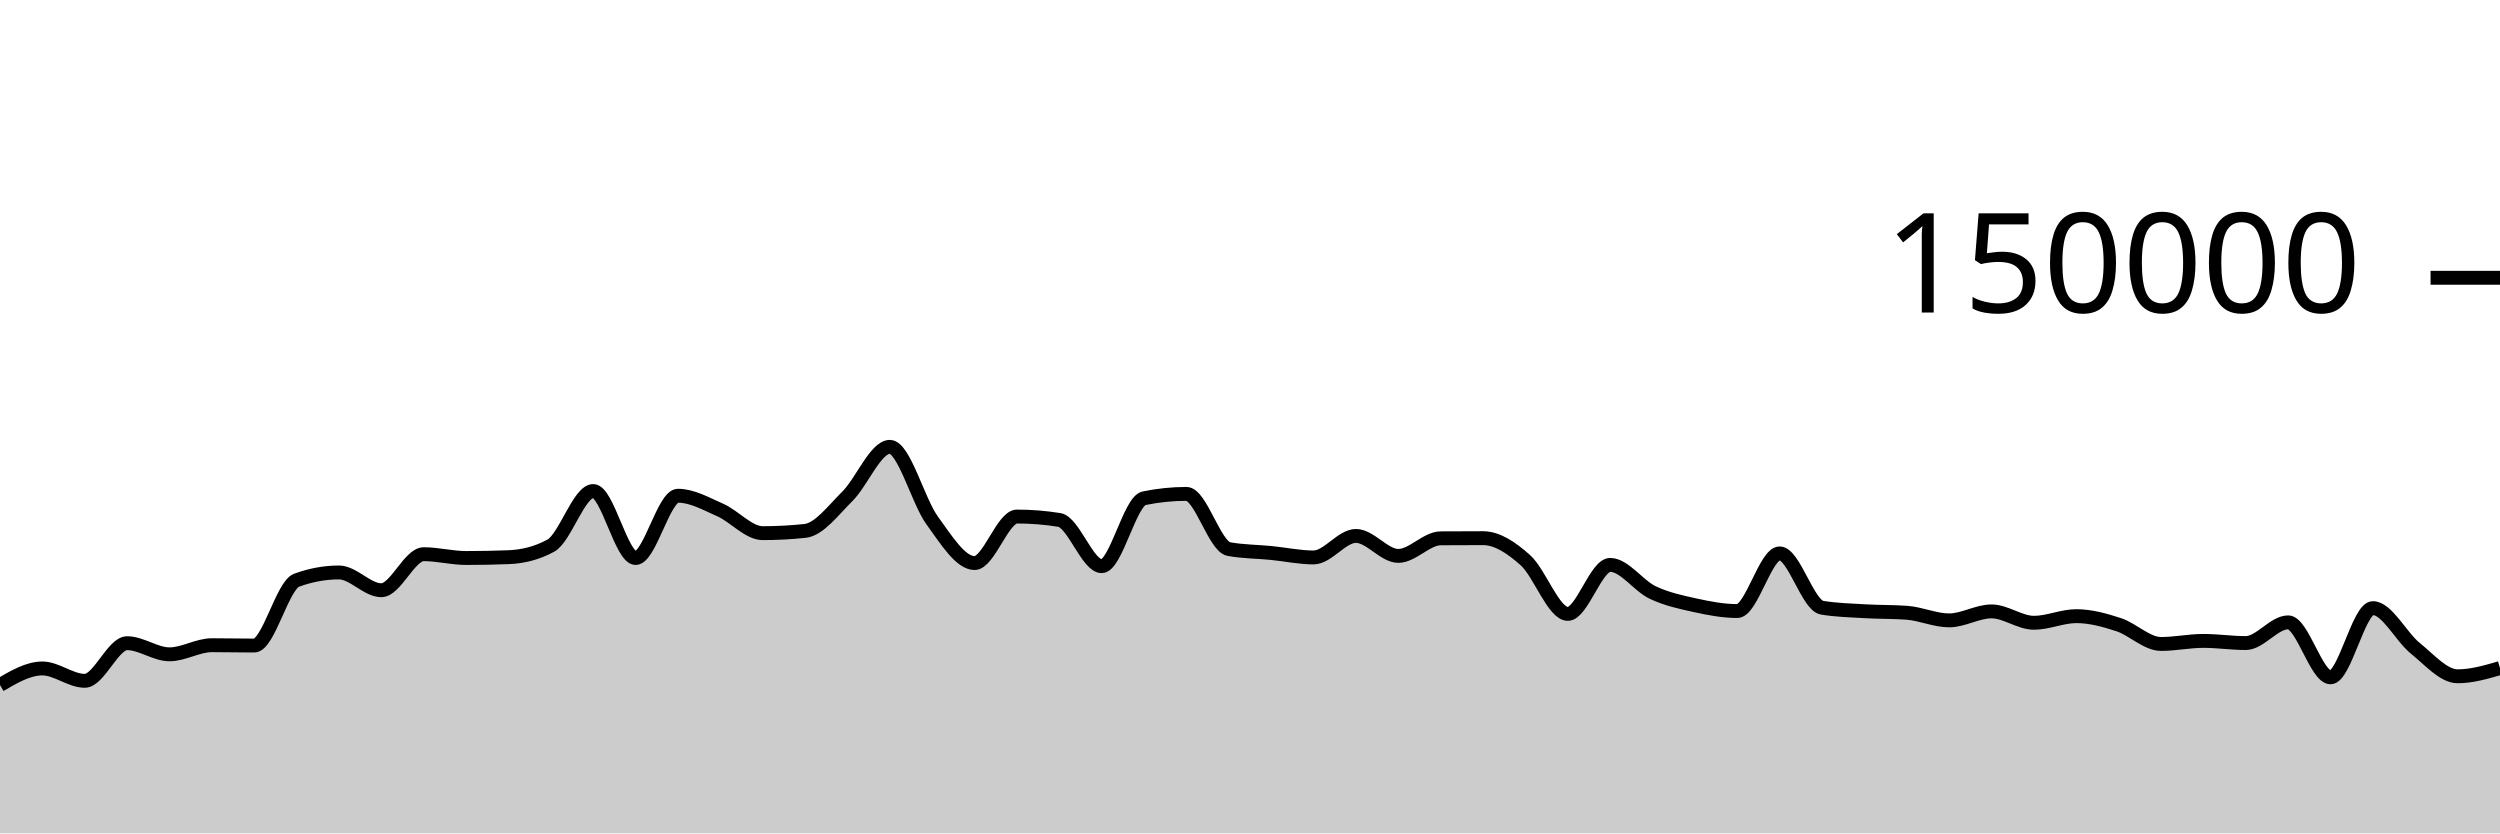
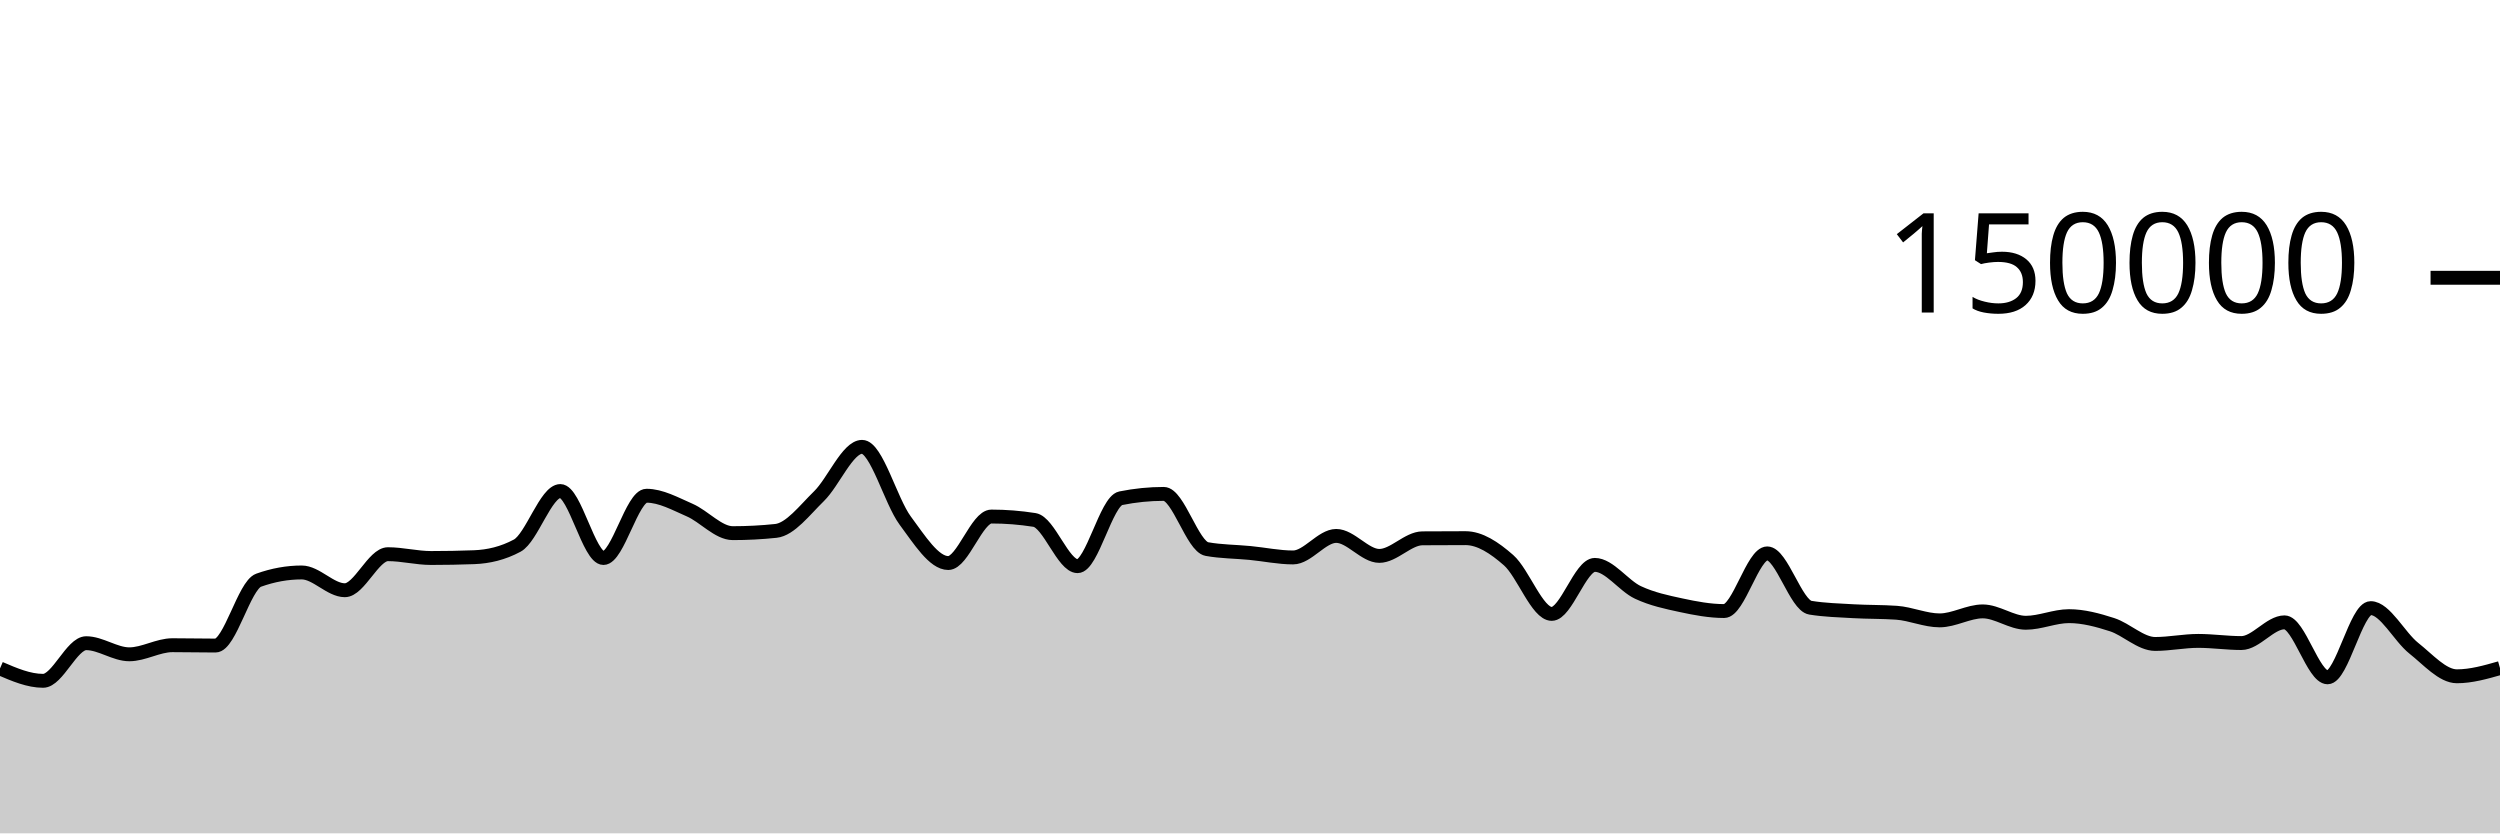
<svg xmlns="http://www.w3.org/2000/svg" viewBox="0 0 180 60">
  <g transform="translate(0,20)">
-     <path class="area" fill="rgba(0, 0, 0, 0.2)" d="M0,29.319C1.017,28.724,2.034,28.129,3.051,28.129C4.068,28.129,5.085,29.019,6.102,29.019C7.119,29.019,8.136,26.31,9.153,26.31C10.169,26.31,11.186,27.111,12.203,27.111C13.22,27.111,14.237,26.455,15.254,26.455C16.271,26.455,17.288,26.48,18.305,26.48C19.322,26.48,20.339,22.148,21.356,21.775C22.373,21.403,23.39,21.217,24.407,21.217C25.424,21.217,26.441,22.497,27.458,22.497C28.475,22.497,29.492,19.902,30.508,19.902C31.525,19.902,32.542,20.176,33.559,20.176C34.576,20.176,35.593,20.157,36.61,20.117C37.627,20.078,38.644,19.84,39.661,19.285C40.678,18.73,41.695,15.354,42.712,15.354C43.729,15.354,44.746,20.177,45.763,20.177C46.78,20.177,47.797,15.693,48.814,15.693C49.831,15.693,50.847,16.276,51.864,16.725C52.881,17.174,53.898,18.387,54.915,18.387C55.932,18.387,56.949,18.333,57.966,18.225C58.983,18.116,60,16.736,61.017,15.728C62.034,14.719,63.051,12.173,64.068,12.173C65.085,12.173,66.102,16.083,67.119,17.478C68.136,18.872,69.153,20.54,70.169,20.54C71.186,20.54,72.203,17.191,73.22,17.191C74.237,17.191,75.254,17.273,76.271,17.436C77.288,17.599,78.305,20.764,79.322,20.764C80.339,20.764,81.356,16.084,82.373,15.874C83.39,15.665,84.407,15.56,85.424,15.56C86.441,15.56,87.458,19.346,88.475,19.533C89.492,19.72,90.508,19.713,91.525,19.814C92.542,19.914,93.559,20.136,94.576,20.136C95.593,20.136,96.61,18.587,97.627,18.587C98.644,18.587,99.661,20.025,100.678,20.025C101.695,20.025,102.712,18.767,103.729,18.759C104.746,18.752,105.763,18.748,106.78,18.748C107.797,18.748,108.814,19.427,109.831,20.336C110.847,21.244,111.864,24.2,112.881,24.2C113.898,24.2,114.915,20.672,115.932,20.672C116.949,20.672,117.966,22.171,118.983,22.655C120,23.139,121.017,23.352,122.034,23.576C123.051,23.799,124.068,23.995,125.085,23.995C126.102,23.995,127.119,19.844,128.136,19.844C129.153,19.844,130.169,23.586,131.186,23.755C132.203,23.924,133.22,23.947,134.237,24.008C135.254,24.069,136.271,24.045,137.288,24.118C138.305,24.192,139.322,24.667,140.339,24.667C141.356,24.667,142.373,24.02,143.39,24.02C144.407,24.02,145.424,24.84,146.441,24.84C147.458,24.84,148.475,24.363,149.492,24.363C150.508,24.363,151.525,24.642,152.542,24.976C153.559,25.309,154.576,26.365,155.593,26.365C156.61,26.365,157.627,26.145,158.644,26.145C159.661,26.145,160.678,26.3,161.695,26.3C162.712,26.3,163.729,24.809,164.746,24.809C165.763,24.809,166.78,28.767,167.797,28.767C168.814,28.767,169.831,23.785,170.847,23.785C171.864,23.785,172.881,25.854,173.898,26.672C174.915,27.49,175.932,28.693,176.949,28.693C177.966,28.693,178.983,28.397,180,28.101L180,40C178.983,40,177.966,40,176.949,40C175.932,40,174.915,40,173.898,40C172.881,40,171.864,40,170.847,40C169.831,40,168.814,40,167.797,40C166.78,40,165.763,40,164.746,40C163.729,40,162.712,40,161.695,40C160.678,40,159.661,40,158.644,40C157.627,40,156.61,40,155.593,40C154.576,40,153.559,40,152.542,40C151.525,40,150.508,40,149.492,40C148.475,40,147.458,40,146.441,40C145.424,40,144.407,40,143.39,40C142.373,40,141.356,40,140.339,40C139.322,40,138.305,40,137.288,40C136.271,40,135.254,40,134.237,40C133.22,40,132.203,40,131.186,40C130.169,40,129.153,40,128.136,40C127.119,40,126.102,40,125.085,40C124.068,40,123.051,40,122.034,40C121.017,40,120,40,118.983,40C117.966,40,116.949,40,115.932,40C114.915,40,113.898,40,112.881,40C111.864,40,110.847,40,109.831,40C108.814,40,107.797,40,106.78,40C105.763,40,104.746,40,103.729,40C102.712,40,101.695,40,100.678,40C99.661,40,98.644,40,97.627,40C96.61,40,95.593,40,94.576,40C93.559,40,92.542,40,91.525,40C90.508,40,89.492,40,88.475,40C87.458,40,86.441,40,85.424,40C84.407,40,83.39,40,82.373,40C81.356,40,80.339,40,79.322,40C78.305,40,77.288,40,76.271,40C75.254,40,74.237,40,73.22,40C72.203,40,71.186,40,70.169,40C69.153,40,68.136,40,67.119,40C66.102,40,65.085,40,64.068,40C63.051,40,62.034,40,61.017,40C60,40,58.983,40,57.966,40C56.949,40,55.932,40,54.915,40C53.898,40,52.881,40,51.864,40C50.847,40,49.831,40,48.814,40C47.797,40,46.78,40,45.763,40C44.746,40,43.729,40,42.712,40C41.695,40,40.678,40,39.661,40C38.644,40,37.627,40,36.61,40C35.593,40,34.576,40,33.559,40C32.542,40,31.525,40,30.508,40C29.492,40,28.475,40,27.458,40C26.441,40,25.424,40,24.407,40C23.39,40,22.373,40,21.356,40C20.339,40,19.322,40,18.305,40C17.288,40,16.271,40,15.254,40C14.237,40,13.22,40,12.203,40C11.186,40,10.169,40,9.153,40C8.136,40,7.119,40,6.102,40C5.085,40,4.068,40,3.051,40C2.034,40,1.017,40,0,40Z" />
-     <path class="line" stroke="black" fill="none" d="M0,29.319C1.017,28.724,2.034,28.129,3.051,28.129C4.068,28.129,5.085,29.019,6.102,29.019C7.119,29.019,8.136,26.31,9.153,26.31C10.169,26.31,11.186,27.111,12.203,27.111C13.22,27.111,14.237,26.455,15.254,26.455C16.271,26.455,17.288,26.48,18.305,26.48C19.322,26.48,20.339,22.148,21.356,21.775C22.373,21.403,23.39,21.217,24.407,21.217C25.424,21.217,26.441,22.497,27.458,22.497C28.475,22.497,29.492,19.902,30.508,19.902C31.525,19.902,32.542,20.176,33.559,20.176C34.576,20.176,35.593,20.157,36.61,20.117C37.627,20.078,38.644,19.84,39.661,19.285C40.678,18.73,41.695,15.354,42.712,15.354C43.729,15.354,44.746,20.177,45.763,20.177C46.78,20.177,47.797,15.693,48.814,15.693C49.831,15.693,50.847,16.276,51.864,16.725C52.881,17.174,53.898,18.387,54.915,18.387C55.932,18.387,56.949,18.333,57.966,18.225C58.983,18.116,60,16.736,61.017,15.728C62.034,14.719,63.051,12.173,64.068,12.173C65.085,12.173,66.102,16.083,67.119,17.478C68.136,18.872,69.153,20.54,70.169,20.54C71.186,20.54,72.203,17.191,73.22,17.191C74.237,17.191,75.254,17.273,76.271,17.436C77.288,17.599,78.305,20.764,79.322,20.764C80.339,20.764,81.356,16.084,82.373,15.874C83.39,15.665,84.407,15.56,85.424,15.56C86.441,15.56,87.458,19.346,88.475,19.533C89.492,19.72,90.508,19.713,91.525,19.814C92.542,19.914,93.559,20.136,94.576,20.136C95.593,20.136,96.61,18.587,97.627,18.587C98.644,18.587,99.661,20.025,100.678,20.025C101.695,20.025,102.712,18.767,103.729,18.759C104.746,18.752,105.763,18.748,106.78,18.748C107.797,18.748,108.814,19.427,109.831,20.336C110.847,21.244,111.864,24.2,112.881,24.2C113.898,24.2,114.915,20.672,115.932,20.672C116.949,20.672,117.966,22.171,118.983,22.655C120,23.139,121.017,23.352,122.034,23.576C123.051,23.799,124.068,23.995,125.085,23.995C126.102,23.995,127.119,19.844,128.136,19.844C129.153,19.844,130.169,23.586,131.186,23.755C132.203,23.924,133.22,23.947,134.237,24.008C135.254,24.069,136.271,24.045,137.288,24.118C138.305,24.192,139.322,24.667,140.339,24.667C141.356,24.667,142.373,24.02,143.39,24.02C144.407,24.02,145.424,24.84,146.441,24.84C147.458,24.84,148.475,24.363,149.492,24.363C150.508,24.363,151.525,24.642,152.542,24.976C153.559,25.309,154.576,26.365,155.593,26.365C156.61,26.365,157.627,26.145,158.644,26.145C159.661,26.145,160.678,26.3,161.695,26.3C162.712,26.3,163.729,24.809,164.746,24.809C165.763,24.809,166.78,28.767,167.797,28.767C168.814,28.767,169.831,23.785,170.847,23.785C171.864,23.785,172.881,25.854,173.898,26.672C174.915,27.49,175.932,28.693,176.949,28.693C177.966,28.693,178.983,28.397,180,28.101" />
+     <path class="area" fill="rgba(0, 0, 0, 0.2)" d="M0,28.129C1.034,28.574,2.069,29.019,3.103,29.019C4.138,29.019,5.172,26.31,6.207,26.31C7.241,26.31,8.276,27.11,9.31,27.11C10.345,27.11,11.379,26.455,12.414,26.455C13.448,26.455,14.483,26.48,15.517,26.48C16.552,26.48,17.586,22.147,18.621,21.775C19.655,21.403,20.69,21.217,21.724,21.217C22.759,21.217,23.793,22.497,24.828,22.497C25.862,22.497,26.897,19.902,27.931,19.902C28.966,19.902,30,20.176,31.034,20.176C32.069,20.176,33.103,20.157,34.138,20.118C35.172,20.078,36.207,19.84,37.241,19.285C38.276,18.73,39.31,15.354,40.345,15.354C41.379,15.354,42.414,20.177,43.448,20.177C44.483,20.177,45.517,15.693,46.552,15.693C47.586,15.693,48.621,16.276,49.655,16.725C50.69,17.174,51.724,18.387,52.759,18.387C53.793,18.387,54.828,18.333,55.862,18.225C56.897,18.117,57.931,16.736,58.966,15.727C60,14.719,61.034,12.173,62.069,12.173C63.103,12.173,64.138,16.083,65.172,17.478C66.207,18.872,67.241,20.539,68.276,20.539C69.31,20.539,70.345,17.191,71.379,17.191C72.414,17.191,73.448,17.273,74.483,17.436C75.517,17.599,76.552,20.764,77.586,20.764C78.621,20.764,79.655,16.084,80.69,15.874C81.724,15.665,82.759,15.561,83.793,15.561C84.828,15.561,85.862,19.346,86.897,19.533C87.931,19.72,88.966,19.713,90,19.814C91.034,19.914,92.069,20.136,93.103,20.136C94.138,20.136,95.172,18.586,96.207,18.586C97.241,18.586,98.276,20.025,99.31,20.025C100.345,20.025,101.379,18.767,102.414,18.759C103.448,18.751,104.483,18.747,105.517,18.747C106.552,18.747,107.586,19.427,108.621,20.336C109.655,21.245,110.69,24.201,111.724,24.201C112.759,24.201,113.793,20.672,114.828,20.672C115.862,20.672,116.897,22.171,117.931,22.655C118.966,23.139,120,23.353,121.034,23.576C122.069,23.799,123.103,23.995,124.138,23.995C125.172,23.995,126.207,19.844,127.241,19.844C128.276,19.844,129.31,23.587,130.345,23.755C131.379,23.924,132.414,23.947,133.448,24.008C134.483,24.068,135.517,24.045,136.552,24.118C137.586,24.192,138.621,24.667,139.655,24.667C140.69,24.667,141.724,24.02,142.759,24.02C143.793,24.02,144.828,24.839,145.862,24.839C146.897,24.839,147.931,24.363,148.966,24.363C150,24.363,151.034,24.642,152.069,24.976C153.103,25.31,154.138,26.365,155.172,26.365C156.207,26.365,157.241,26.145,158.276,26.145C159.31,26.145,160.345,26.3,161.379,26.3C162.414,26.3,163.448,24.809,164.483,24.809C165.517,24.809,166.552,28.767,167.586,28.767C168.621,28.767,169.655,23.785,170.69,23.785C171.724,23.785,172.759,25.854,173.793,26.672C174.828,27.49,175.862,28.693,176.897,28.693C177.931,28.693,178.966,28.397,180,28.101L180,40C178.966,40,177.931,40,176.897,40C175.862,40,174.828,40,173.793,40C172.759,40,171.724,40,170.69,40C169.655,40,168.621,40,167.586,40C166.552,40,165.517,40,164.483,40C163.448,40,162.414,40,161.379,40C160.345,40,159.31,40,158.276,40C157.241,40,156.207,40,155.172,40C154.138,40,153.103,40,152.069,40C151.034,40,150,40,148.966,40C147.931,40,146.897,40,145.862,40C144.828,40,143.793,40,142.759,40C141.724,40,140.69,40,139.655,40C138.621,40,137.586,40,136.552,40C135.517,40,134.483,40,133.448,40C132.414,40,131.379,40,130.345,40C129.31,40,128.276,40,127.241,40C126.207,40,125.172,40,124.138,40C123.103,40,122.069,40,121.034,40C120,40,118.966,40,117.931,40C116.897,40,115.862,40,114.828,40C113.793,40,112.759,40,111.724,40C110.69,40,109.655,40,108.621,40C107.586,40,106.552,40,105.517,40C104.483,40,103.448,40,102.414,40C101.379,40,100.345,40,99.31,40C98.276,40,97.241,40,96.207,40C95.172,40,94.138,40,93.103,40C92.069,40,91.034,40,90,40C88.966,40,87.931,40,86.897,40C85.862,40,84.828,40,83.793,40C82.759,40,81.724,40,80.69,40C79.655,40,78.621,40,77.586,40C76.552,40,75.517,40,74.483,40C73.448,40,72.414,40,71.379,40C70.345,40,69.31,40,68.276,40C67.241,40,66.207,40,65.172,40C64.138,40,63.103,40,62.069,40C61.034,40,60,40,58.966,40C57.931,40,56.897,40,55.862,40C54.828,40,53.793,40,52.759,40C51.724,40,50.69,40,49.655,40C48.621,40,47.586,40,46.552,40C45.517,40,44.483,40,43.448,40C42.414,40,41.379,40,40.345,40C39.31,40,38.276,40,37.241,40C36.207,40,35.172,40,34.138,40C33.103,40,32.069,40,31.034,40C30,40,28.966,40,27.931,40C26.897,40,25.862,40,24.828,40C23.793,40,22.759,40,21.724,40C20.69,40,19.655,40,18.621,40C17.586,40,16.552,40,15.517,40C14.483,40,13.448,40,12.414,40C11.379,40,10.345,40,9.31,40C8.276,40,7.241,40,6.207,40C5.172,40,4.138,40,3.103,40C2.069,40,1.034,40,0,40Z" />
+     <path class="line" stroke="black" fill="none" d="M0,28.129C1.034,28.574,2.069,29.019,3.103,29.019C4.138,29.019,5.172,26.31,6.207,26.31C7.241,26.31,8.276,27.11,9.31,27.11C10.345,27.11,11.379,26.455,12.414,26.455C13.448,26.455,14.483,26.48,15.517,26.48C16.552,26.48,17.586,22.147,18.621,21.775C19.655,21.403,20.69,21.217,21.724,21.217C22.759,21.217,23.793,22.497,24.828,22.497C25.862,22.497,26.897,19.902,27.931,19.902C28.966,19.902,30,20.176,31.034,20.176C32.069,20.176,33.103,20.157,34.138,20.118C35.172,20.078,36.207,19.84,37.241,19.285C38.276,18.73,39.31,15.354,40.345,15.354C41.379,15.354,42.414,20.177,43.448,20.177C44.483,20.177,45.517,15.693,46.552,15.693C47.586,15.693,48.621,16.276,49.655,16.725C50.69,17.174,51.724,18.387,52.759,18.387C53.793,18.387,54.828,18.333,55.862,18.225C56.897,18.117,57.931,16.736,58.966,15.727C60,14.719,61.034,12.173,62.069,12.173C63.103,12.173,64.138,16.083,65.172,17.478C66.207,18.872,67.241,20.539,68.276,20.539C69.31,20.539,70.345,17.191,71.379,17.191C72.414,17.191,73.448,17.273,74.483,17.436C75.517,17.599,76.552,20.764,77.586,20.764C78.621,20.764,79.655,16.084,80.69,15.874C81.724,15.665,82.759,15.561,83.793,15.561C84.828,15.561,85.862,19.346,86.897,19.533C87.931,19.72,88.966,19.713,90,19.814C91.034,19.914,92.069,20.136,93.103,20.136C94.138,20.136,95.172,18.586,96.207,18.586C97.241,18.586,98.276,20.025,99.31,20.025C100.345,20.025,101.379,18.767,102.414,18.759C103.448,18.751,104.483,18.747,105.517,18.747C106.552,18.747,107.586,19.427,108.621,20.336C109.655,21.245,110.69,24.201,111.724,24.201C112.759,24.201,113.793,20.672,114.828,20.672C115.862,20.672,116.897,22.171,117.931,22.655C118.966,23.139,120,23.353,121.034,23.576C122.069,23.799,123.103,23.995,124.138,23.995C125.172,23.995,126.207,19.844,127.241,19.844C128.276,19.844,129.31,23.587,130.345,23.755C131.379,23.924,132.414,23.947,133.448,24.008C134.483,24.068,135.517,24.045,136.552,24.118C137.586,24.192,138.621,24.667,139.655,24.667C140.69,24.667,141.724,24.02,142.759,24.02C143.793,24.02,144.828,24.839,145.862,24.839C146.897,24.839,147.931,24.363,148.966,24.363C150,24.363,151.034,24.642,152.069,24.976C153.103,25.31,154.138,26.365,155.172,26.365C156.207,26.365,157.241,26.145,158.276,26.145C159.31,26.145,160.345,26.3,161.379,26.3C162.414,26.3,163.448,24.809,164.483,24.809C165.517,24.809,166.552,28.767,167.586,28.767C168.621,28.767,169.655,23.785,170.69,23.785C171.724,23.785,172.759,25.854,173.793,26.672C174.828,27.49,175.862,28.693,176.897,28.693C177.931,28.693,178.966,28.397,180,28.101" />
    <path class="axis-ceiling" stroke-width="1" stroke="black" fill="none" d="M175,0L180,0" />
    <text class="axis-ceiling-label" font-family="sans-serif" text-anchor="end" font-size="10px" x="170" y="2.5">150000</text>
  </g>
</svg>
